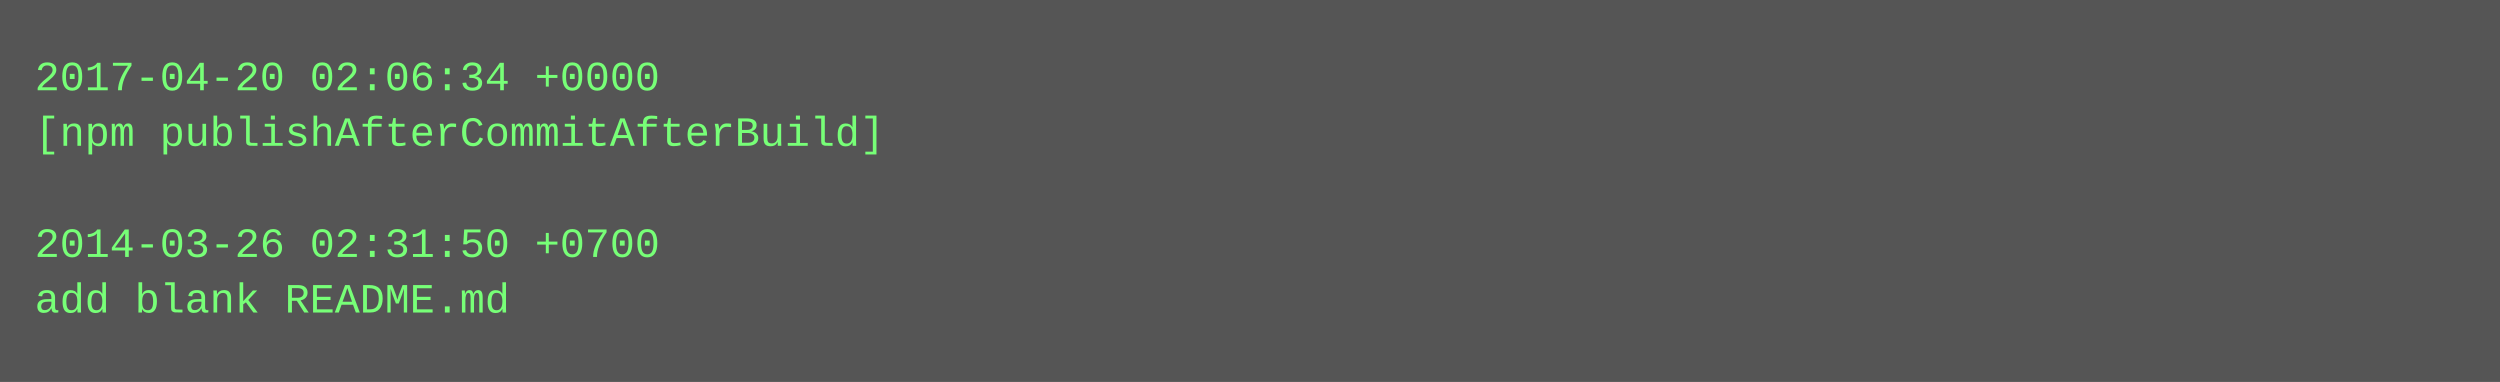
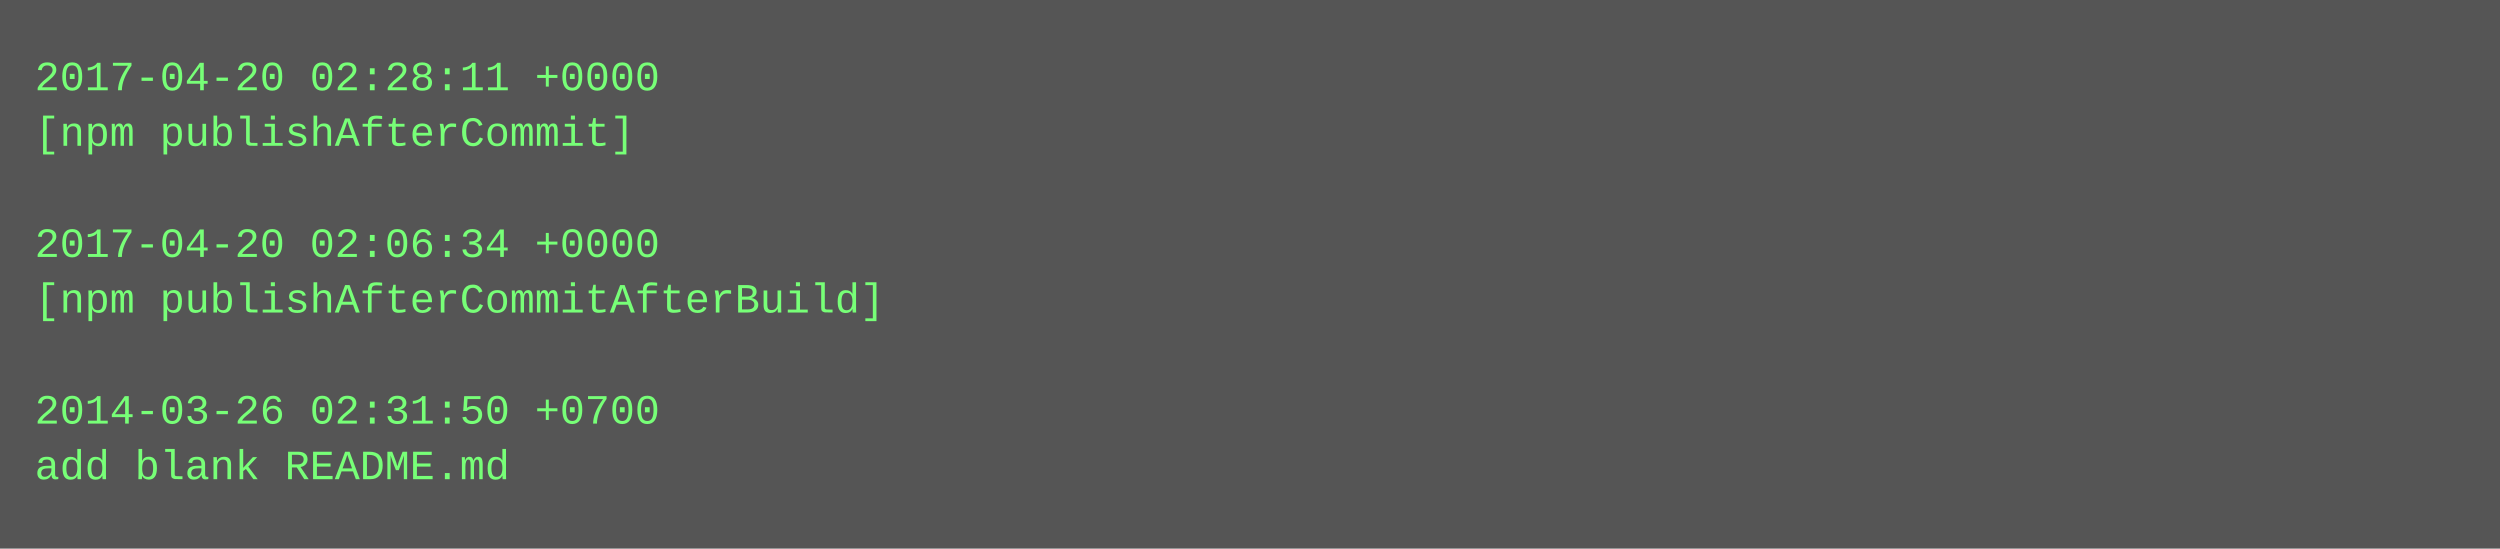
- <svg xmlns="http://www.w3.org/2000/svg" height="110" width="720">
-   <rect height="110" fill="#555" width="720" />
+ <svg xmlns="http://www.w3.org/2000/svg" height="158" width="720">
+   <rect height="158" fill="#555" width="720" />
  <text fill="#7f7" font-family="Courier New" font-size="12" xml:space="preserve">
-     <tspan x="10" y="26">2017-04-20 02:06:34 +0000</tspan>
-     <tspan x="10" y="42">[npm publishAfterCommitAfterBuild]</tspan>
+     <tspan x="10" y="26">2017-04-20 02:28:11 +0000</tspan>
+     <tspan x="10" y="42">[npm publishAfterCommit]</tspan>
    <tspan x="10" y="58" />
-     <tspan x="10" y="74">2014-03-26 02:31:50 +0700</tspan>
-     <tspan x="10" y="90">add blank README.md</tspan>
+     <tspan x="10" y="74">2017-04-20 02:06:34 +0000</tspan>
+     <tspan x="10" y="90">[npm publishAfterCommitAfterBuild]</tspan>
+     <tspan x="10" y="106" />
+     <tspan x="10" y="122">2014-03-26 02:31:50 +0700</tspan>
+     <tspan x="10" y="138">add blank README.md</tspan>
  </text>
</svg>
